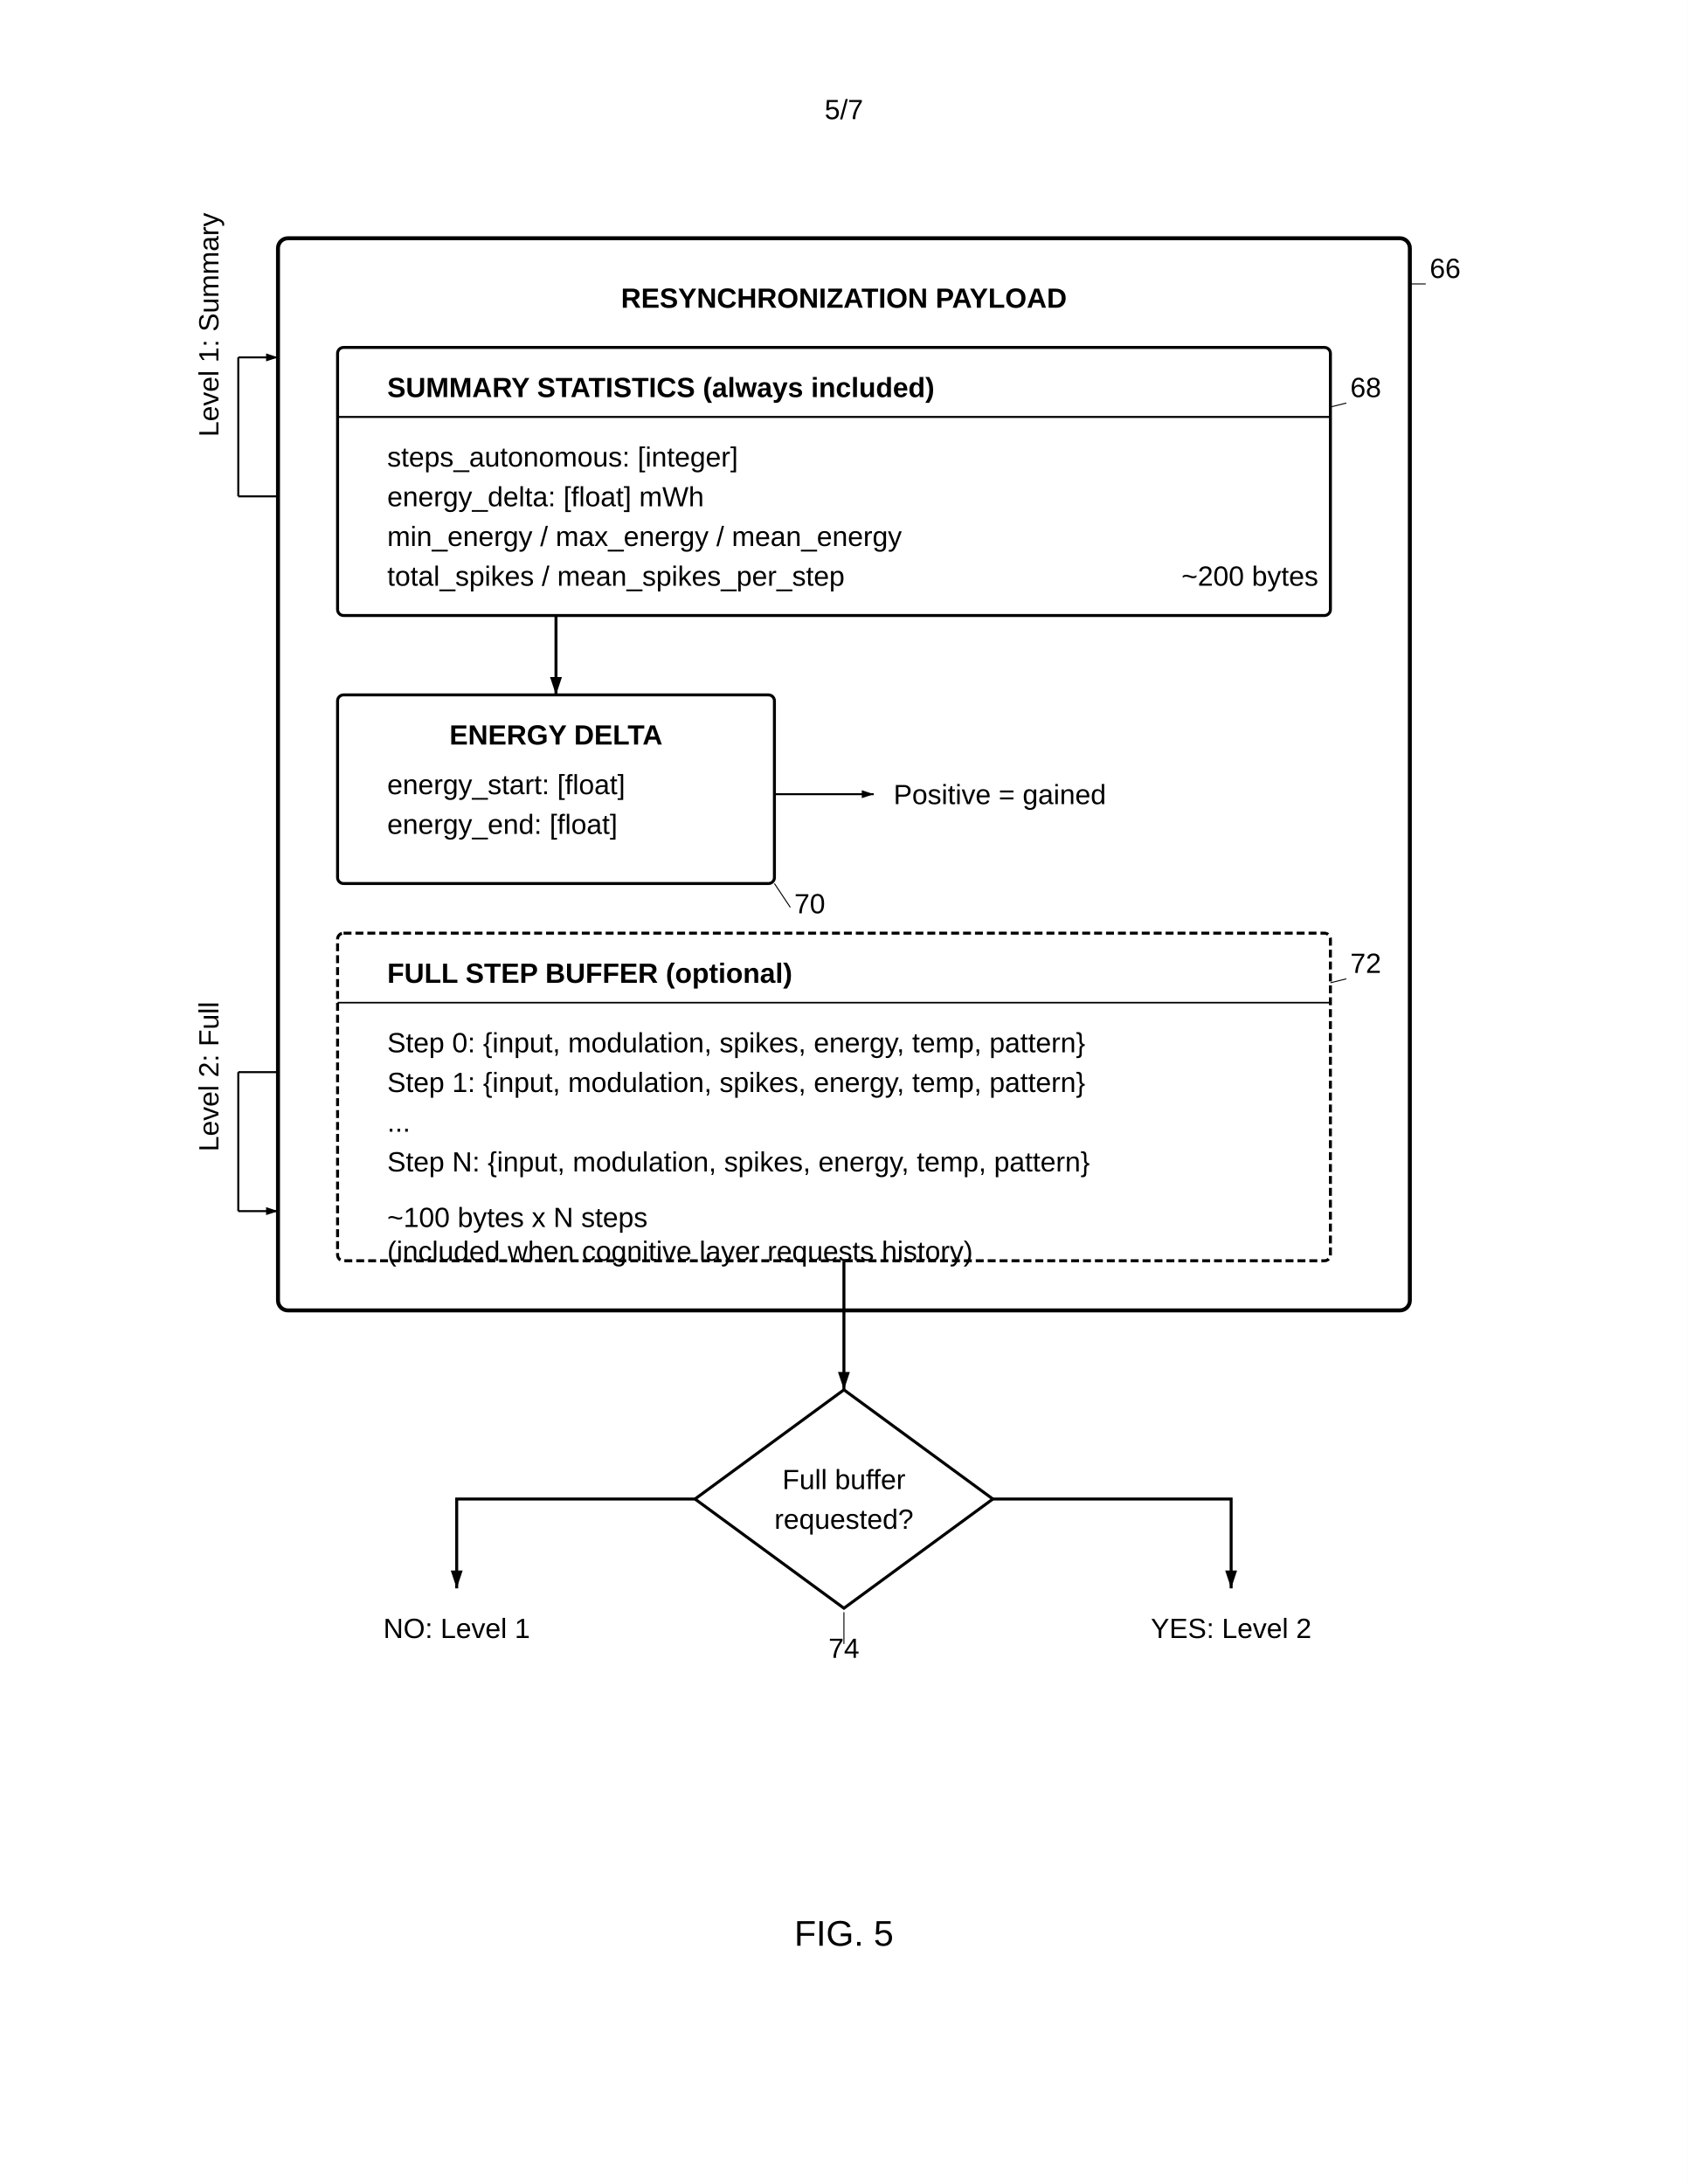
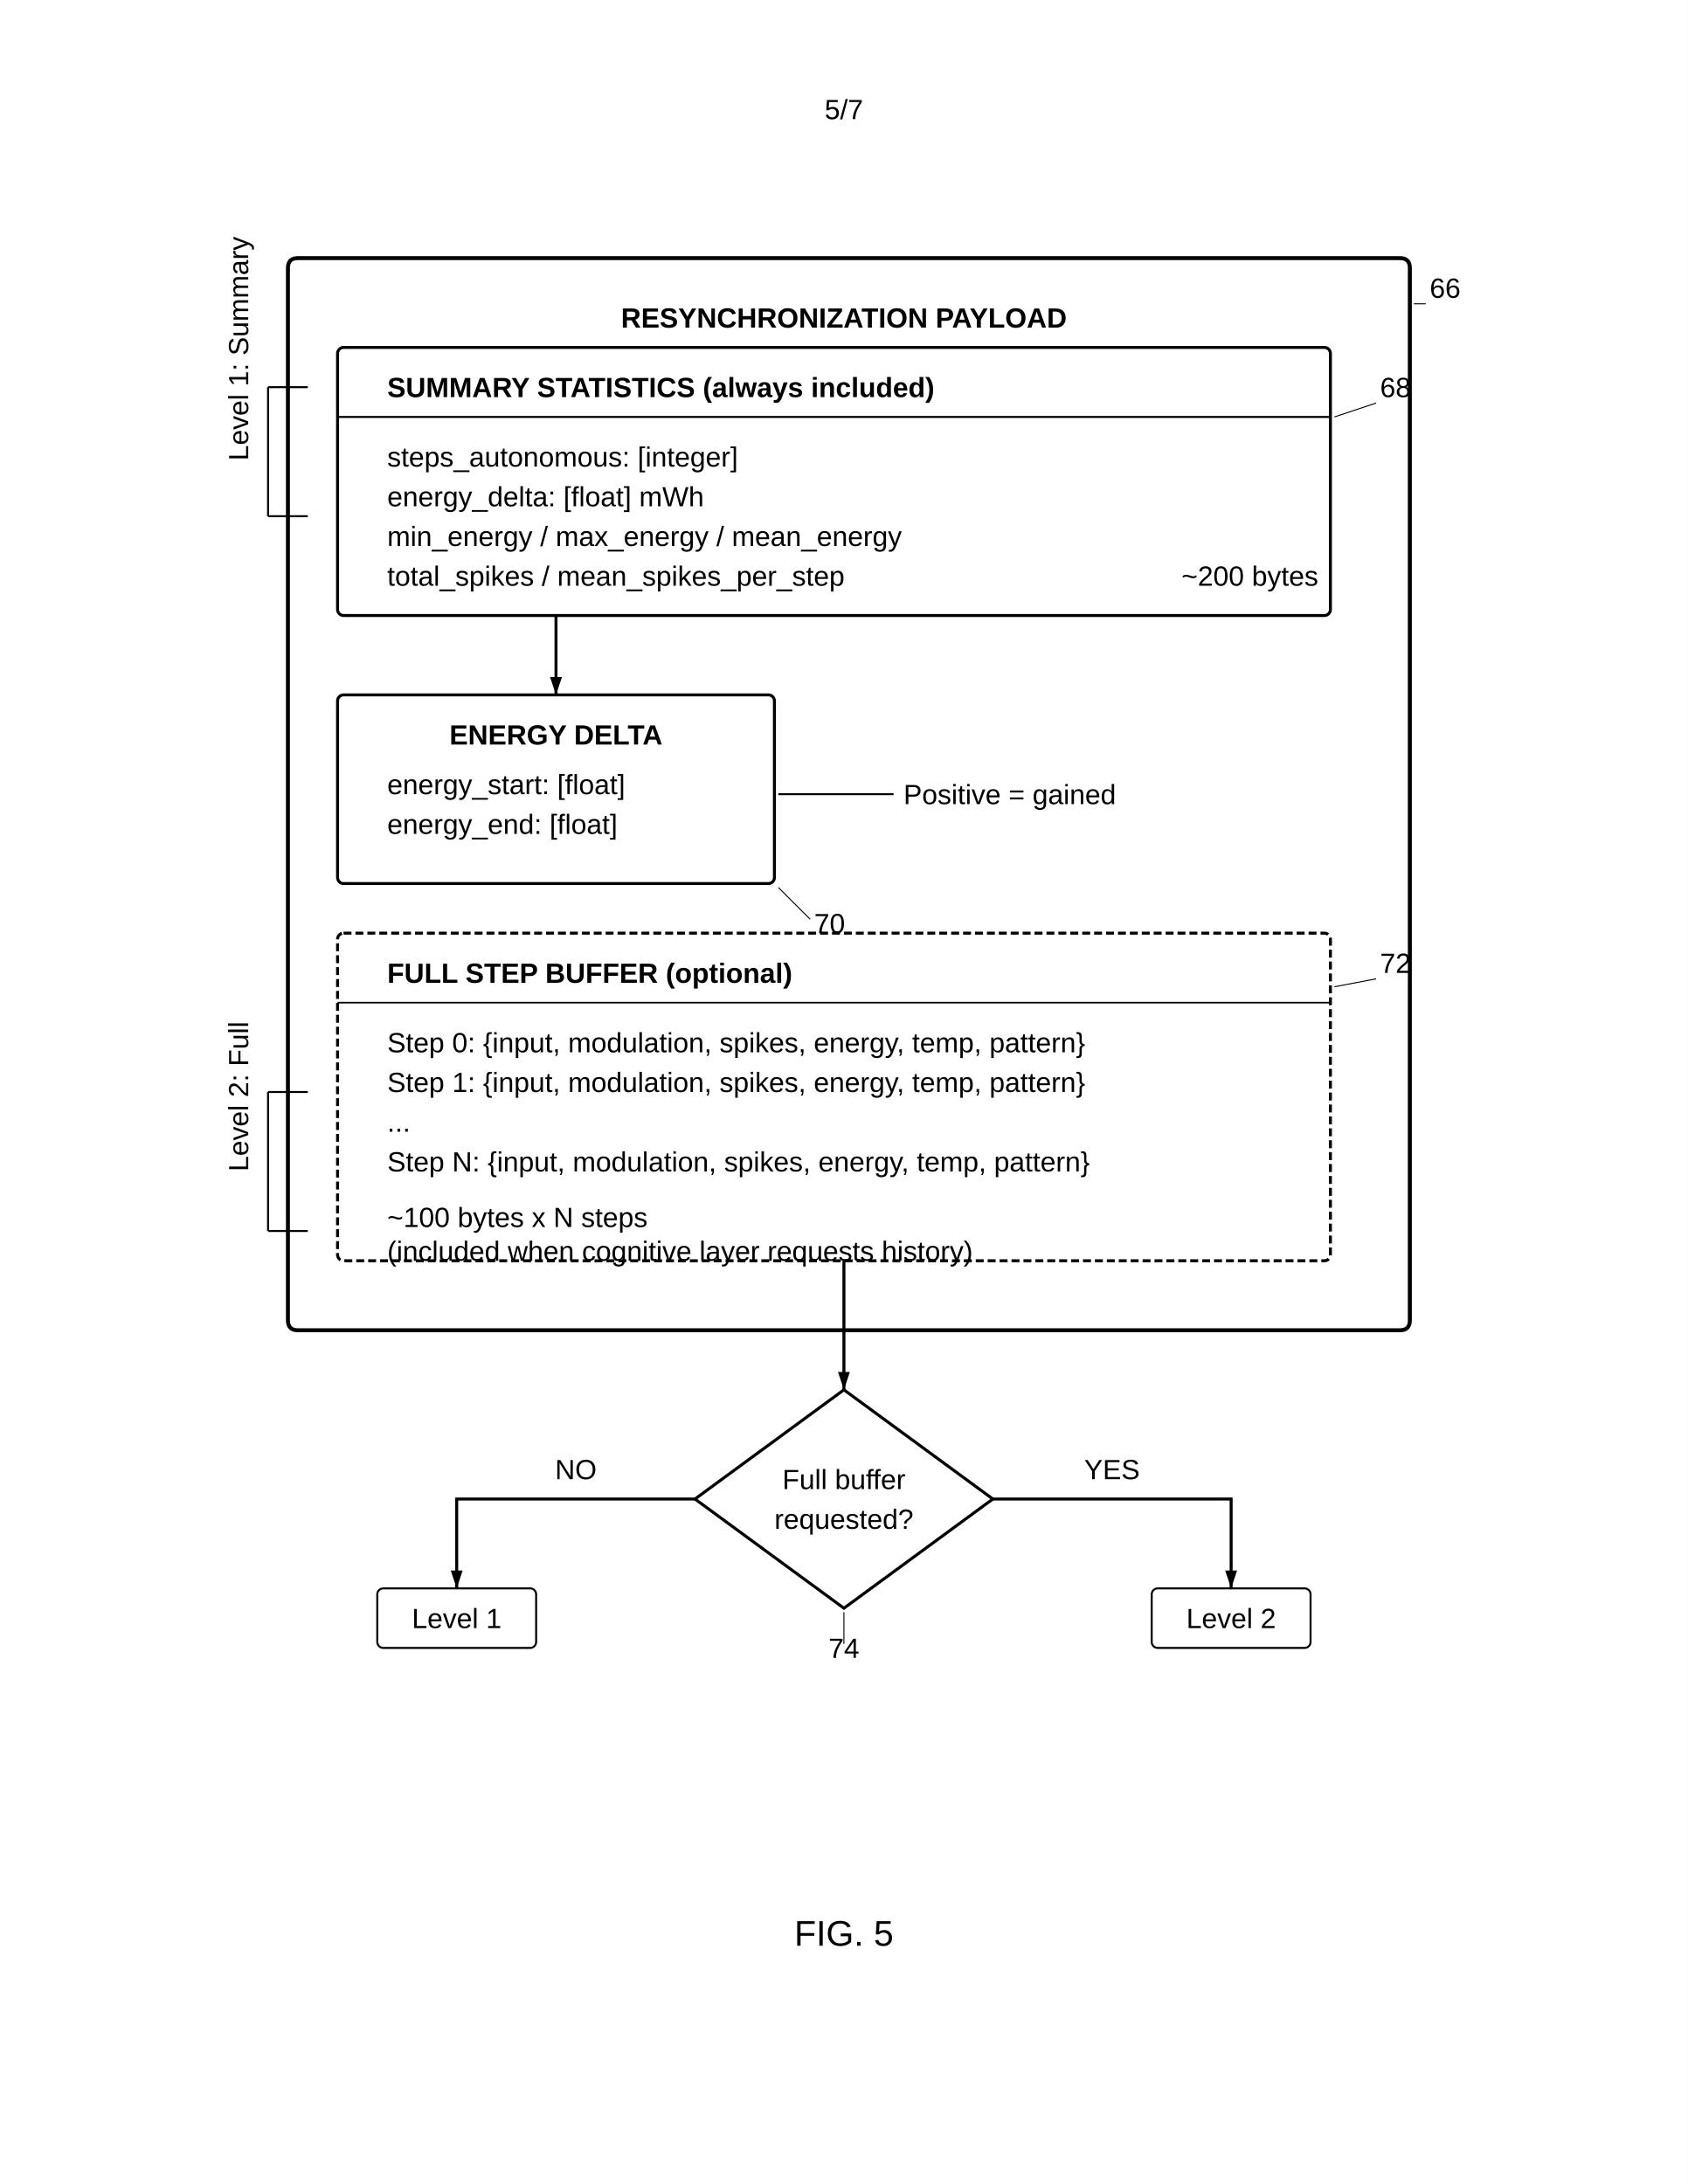
<svg xmlns="http://www.w3.org/2000/svg" width="8.5in" height="11in" viewBox="0 0 850 1100">
  <rect width="100%" height="100%" fill="white" />
  <defs>
    <marker id="ah" markerWidth="6" markerHeight="4" refX="6" refY="2" orient="auto">
      <polygon points="0 0, 6 2, 0 4" fill="black" />
    </marker>
  </defs>
  <text x="425" y="60" font-family="Arial" font-size="14" text-anchor="middle" fill="black">5/7</text>
-   <rect x="140" y="120" width="570" height="540" rx="5" fill="none" stroke="black" stroke-width="2" />
-   <text x="425" y="155" font-family="Arial" font-size="14" font-weight="bold" text-anchor="middle" fill="black">RESYNCHRONIZATION PAYLOAD</text>
-   <text x="720" y="140" font-family="Arial" font-size="14" fill="black">66</text>
-   <line x1="718" y1="143" x2="710" y2="143" stroke="black" stroke-width="0.5" />
+   <path d="M150 130 L705 130 Q710 130 710 135 L710 665 Q710 670 705 670 L150 670 Q145 670 145 665 L145 135 Q145 130 150 130 Z" fill="none" stroke="black" stroke-width="2" />
+   <text x="425" y="165" font-family="Arial" font-size="14" font-weight="bold" text-anchor="middle" fill="black">RESYNCHRONIZATION PAYLOAD</text>
+   <text x="720" y="150" font-family="Arial" font-size="14" fill="black">66</text>
+   <line x1="718" y1="153" x2="712" y2="153" stroke="black" stroke-width="0.5" />
  <rect x="170" y="175" width="500" height="135" rx="3" fill="none" stroke="black" stroke-width="1.5" />
  <text x="195" y="200" font-family="Arial" font-size="14" font-weight="bold" fill="black">SUMMARY STATISTICS (always included)</text>
  <line x1="170" y1="210" x2="670" y2="210" stroke="black" stroke-width="1" />
  <text x="195" y="235" font-family="Arial" font-size="14" fill="black">steps_autonomous: [integer]</text>
  <text x="195" y="255" font-family="Arial" font-size="14" fill="black">energy_delta: [float] mWh</text>
  <text x="195" y="275" font-family="Arial" font-size="14" fill="black">min_energy / max_energy / mean_energy</text>
  <text x="195" y="295" font-family="Arial" font-size="14" fill="black">total_spikes / mean_spikes_per_step</text>
  <text x="595" y="295" font-family="Arial" font-size="14" fill="black">~200 bytes</text>
-   <text x="680" y="200" font-family="Arial" font-size="14" fill="black">68</text>
-   <line x1="678" y1="203" x2="670" y2="205" stroke="black" stroke-width="0.5" />
+   <text x="695" y="200" font-family="Arial" font-size="14" fill="black">68</text>
+   <line x1="693" y1="203" x2="672" y2="210" stroke="black" stroke-width="0.5" />
  <line x1="280" y1="310" x2="280" y2="350" stroke="black" stroke-width="1.5" marker-end="url(#ah)" />
  <rect x="170" y="350" width="220" height="95" rx="3" fill="none" stroke="black" stroke-width="1.5" />
  <text x="280" y="375" font-family="Arial" font-size="14" font-weight="bold" text-anchor="middle" fill="black">ENERGY DELTA</text>
  <text x="195" y="400" font-family="Arial" font-size="14" fill="black">energy_start: [float]</text>
  <text x="195" y="420" font-family="Arial" font-size="14" fill="black">energy_end: [float]</text>
-   <text x="400" y="460" font-family="Arial" font-size="14" fill="black">70</text>
-   <line x1="398" y1="457" x2="390" y2="445" stroke="black" stroke-width="0.5" />
-   <line x1="390" y1="400" x2="440" y2="400" stroke="black" stroke-width="1" marker-end="url(#ah)" />
-   <text x="450" y="405" font-family="Arial" font-size="14" fill="black">Positive = gained</text>
+   <text x="410" y="470" font-family="Arial" font-size="14" fill="black">70</text>
+   <line x1="408" y1="463" x2="392" y2="447" stroke="black" stroke-width="0.5" />
+   <line x1="392" y1="400" x2="450" y2="400" stroke="black" stroke-width="1" />
+   <text x="455" y="405" font-family="Arial" font-size="14" fill="black">Positive = gained</text>
  <rect x="170" y="470" width="500" height="165" rx="3" fill="none" stroke="black" stroke-width="1.5" stroke-dasharray="4,2" />
  <text x="195" y="495" font-family="Arial" font-size="14" font-weight="bold" fill="black">FULL STEP BUFFER (optional)</text>
  <line x1="170" y1="505" x2="670" y2="505" stroke="black" stroke-width="0.8" />
  <text x="195" y="530" font-family="Arial" font-size="14" fill="black">Step 0: {input, modulation, spikes, energy, temp, pattern}</text>
  <text x="195" y="550" font-family="Arial" font-size="14" fill="black">Step 1: {input, modulation, spikes, energy, temp, pattern}</text>
  <text x="195" y="570" font-family="Arial" font-size="14" fill="black">...</text>
  <text x="195" y="590" font-family="Arial" font-size="14" fill="black">Step N: {input, modulation, spikes, energy, temp, pattern}</text>
  <text x="195" y="618" font-family="Arial" font-size="14" fill="black">~100 bytes x N steps</text>
  <text x="195" y="635" font-family="Arial" font-size="14" fill="black">(included when cognitive layer requests history)</text>
-   <text x="680" y="490" font-family="Arial" font-size="14" fill="black">72</text>
-   <line x1="678" y1="493" x2="670" y2="495" stroke="black" stroke-width="0.5" />
-   <line x1="140" y1="250" x2="120" y2="250" stroke="black" stroke-width="1" />
-   <line x1="120" y1="250" x2="120" y2="180" stroke="black" stroke-width="1" />
-   <line x1="120" y1="180" x2="140" y2="180" stroke="black" stroke-width="1" marker-end="url(#ah)" />
-   <text x="110" y="220" font-family="Arial" font-size="14" fill="black" transform="rotate(-90 110 220)">Level 1: Summary</text>
-   <line x1="140" y1="540" x2="120" y2="540" stroke="black" stroke-width="1" />
-   <line x1="120" y1="540" x2="120" y2="610" stroke="black" stroke-width="1" />
-   <line x1="120" y1="610" x2="140" y2="610" stroke="black" stroke-width="1" marker-end="url(#ah)" />
-   <text x="110" y="580" font-family="Arial" font-size="14" fill="black" transform="rotate(-90 110 580)">Level 2: Full</text>
-   <path d="M425 700 L500 755 L425 810 L350 755 Z" fill="none" stroke="black" stroke-width="1.5" />
+   <text x="695" y="490" font-family="Arial" font-size="14" fill="black">72</text>
+   <line x1="693" y1="493" x2="672" y2="497" stroke="black" stroke-width="0.5" />
+   <line x1="155" y1="260" x2="135" y2="260" stroke="black" stroke-width="1" />
+   <line x1="135" y1="260" x2="135" y2="195" stroke="black" stroke-width="1" />
+   <line x1="135" y1="195" x2="155" y2="195" stroke="black" stroke-width="1" />
+   <text x="125" y="232" font-family="Arial" font-size="14" fill="black" transform="rotate(-90 125 232)">Level 1: Summary</text>
+   <line x1="155" y1="550" x2="135" y2="550" stroke="black" stroke-width="1" />
+   <line x1="135" y1="550" x2="135" y2="620" stroke="black" stroke-width="1" />
+   <line x1="135" y1="620" x2="155" y2="620" stroke="black" stroke-width="1" />
+   <text x="125" y="590" font-family="Arial" font-size="14" fill="black" transform="rotate(-90 125 590)">Level 2: Full</text>
+   <polygon points="425 700, 500 755, 425 810, 350 755" fill="none" stroke="black" stroke-width="1.5" />
  <text x="425" y="750" font-family="Arial" font-size="14" text-anchor="middle" fill="black">Full buffer</text>
  <text x="425" y="770" font-family="Arial" font-size="14" text-anchor="middle" fill="black">requested?</text>
  <text x="425" y="835" font-family="Arial" font-size="14" text-anchor="middle" fill="black">74</text>
  <line x1="425" y1="828" x2="425" y2="812" stroke="black" stroke-width="0.5" />
  <line x1="425" y1="635" x2="425" y2="700" stroke="black" stroke-width="1.5" marker-end="url(#ah)" />
  <path d="M350 755 L230 755 L230 800" stroke="black" stroke-width="1.5" fill="none" marker-end="url(#ah)" />
-   <text x="230" y="825" font-family="Arial" font-size="14" text-anchor="middle" fill="black">NO: Level 1</text>
+   <rect x="190" y="800" width="80" height="30" rx="3" fill="none" stroke="black" stroke-width="1" />
+   <text x="230" y="820" font-family="Arial" font-size="14" text-anchor="middle" fill="black">Level 1</text>
+   <text x="290" y="745" font-family="Arial" font-size="14" text-anchor="middle" fill="black">NO</text>
  <path d="M500 755 L620 755 L620 800" stroke="black" stroke-width="1.5" fill="none" marker-end="url(#ah)" />
-   <text x="620" y="825" font-family="Arial" font-size="14" text-anchor="middle" fill="black">YES: Level 2</text>
+   <rect x="580" y="800" width="80" height="30" rx="3" fill="none" stroke="black" stroke-width="1" />
+   <text x="620" y="820" font-family="Arial" font-size="14" text-anchor="middle" fill="black">Level 2</text>
+   <text x="560" y="745" font-family="Arial" font-size="14" text-anchor="middle" fill="black">YES</text>
  <text x="425" y="980" font-family="Arial" font-size="18" text-anchor="middle" fill="black">FIG. 5</text>
</svg>
